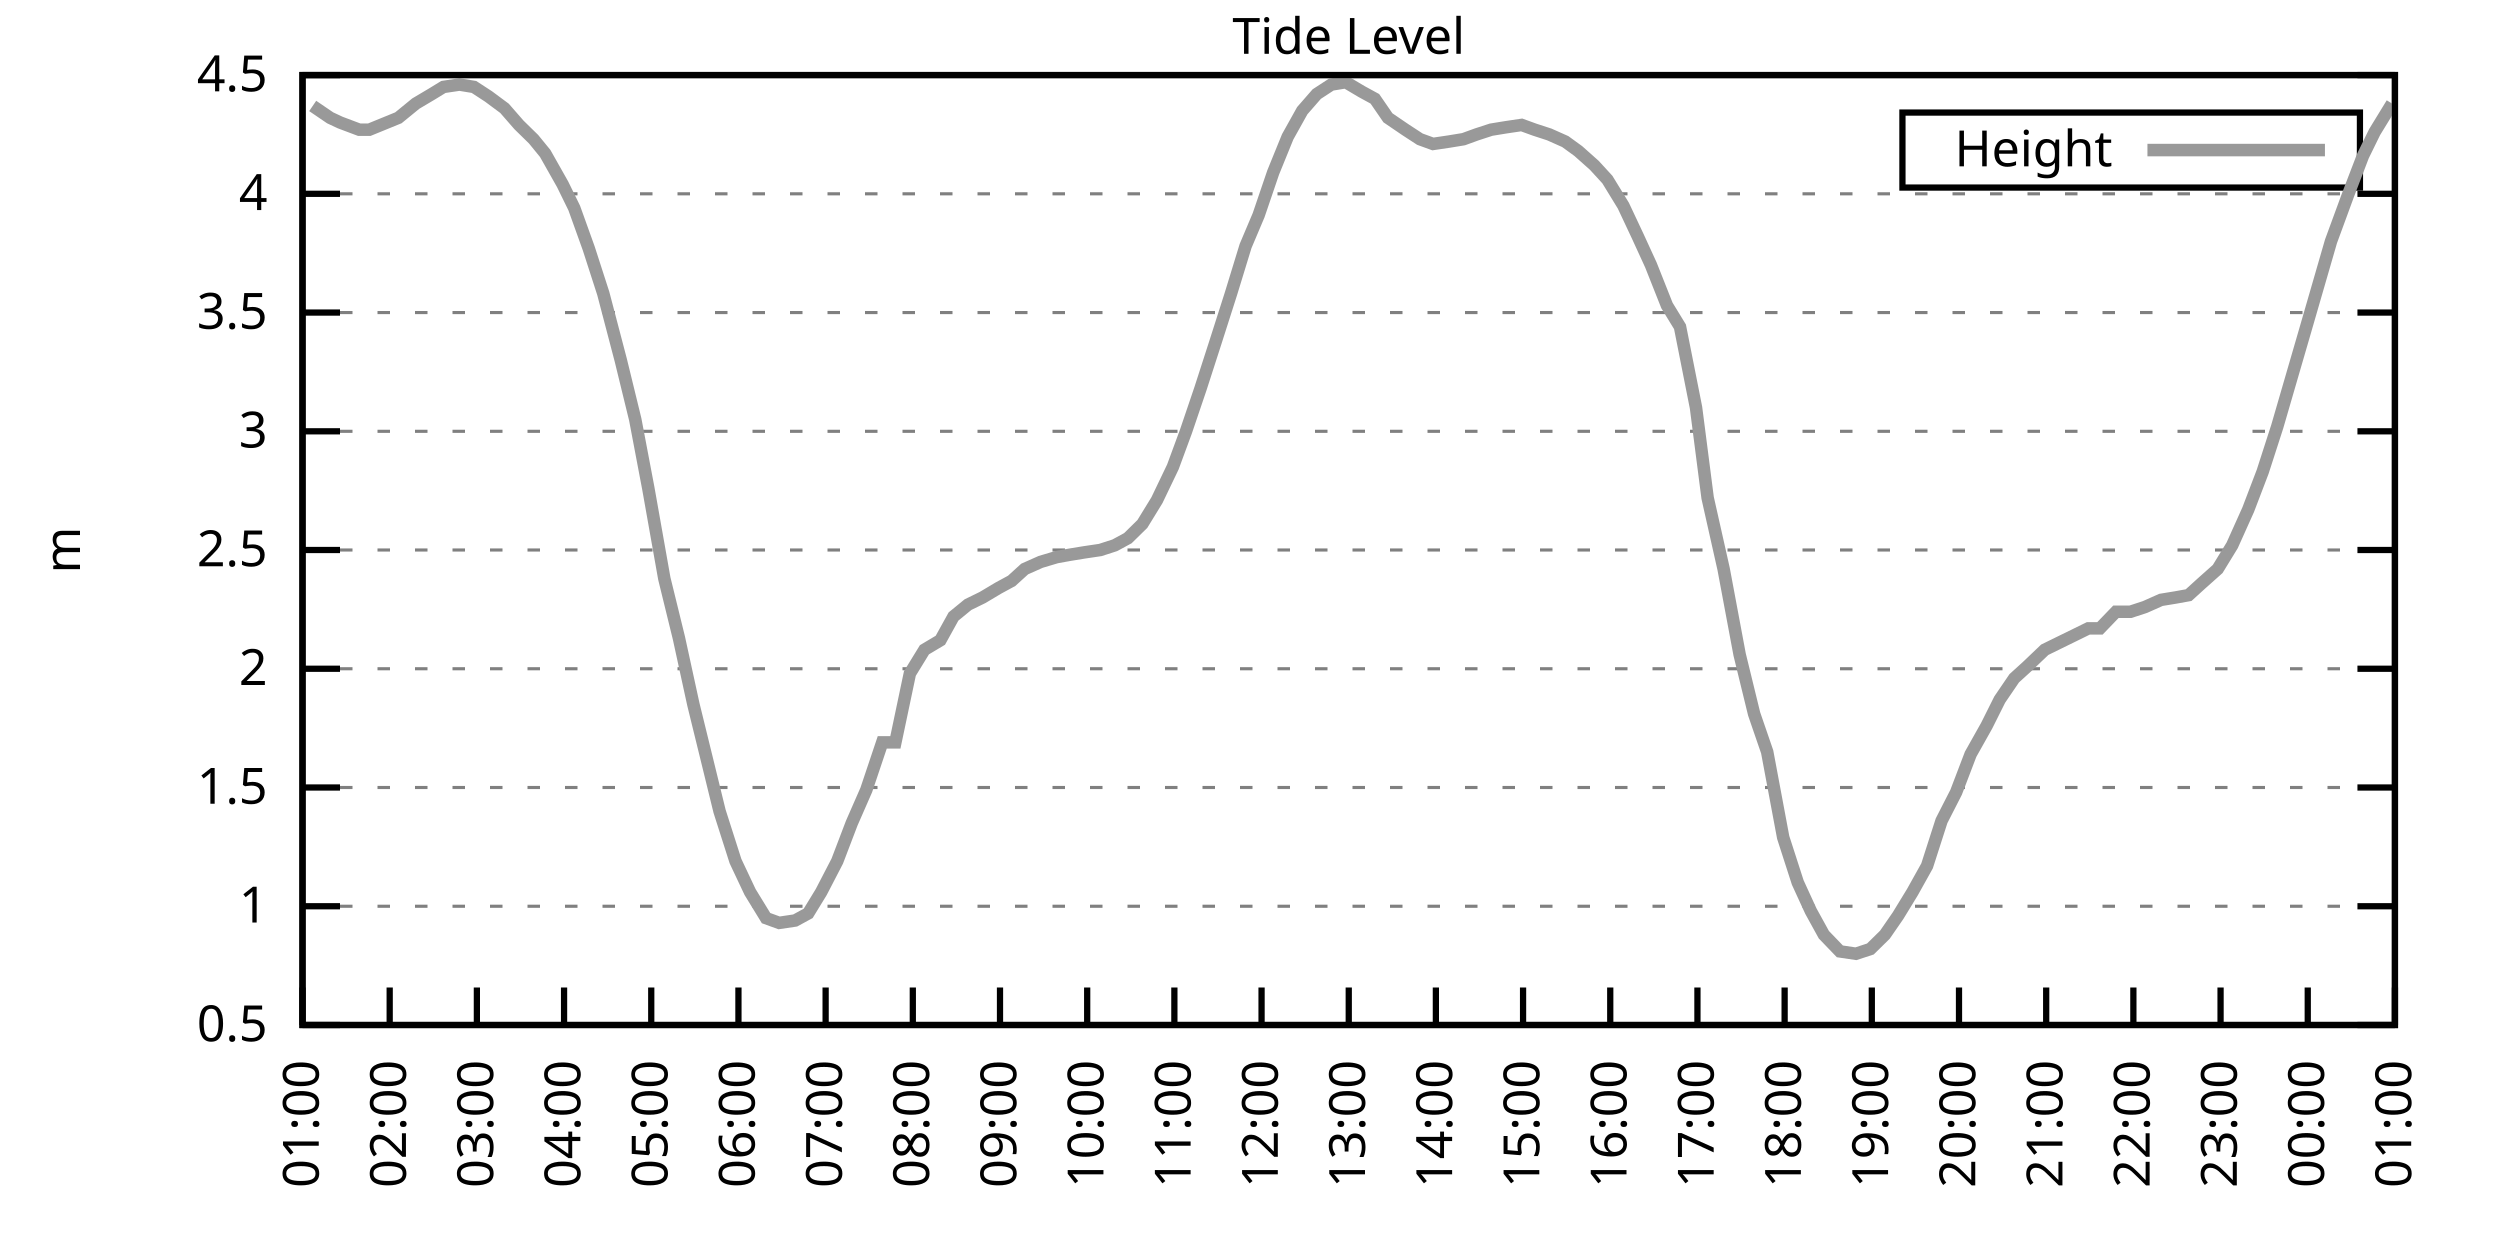
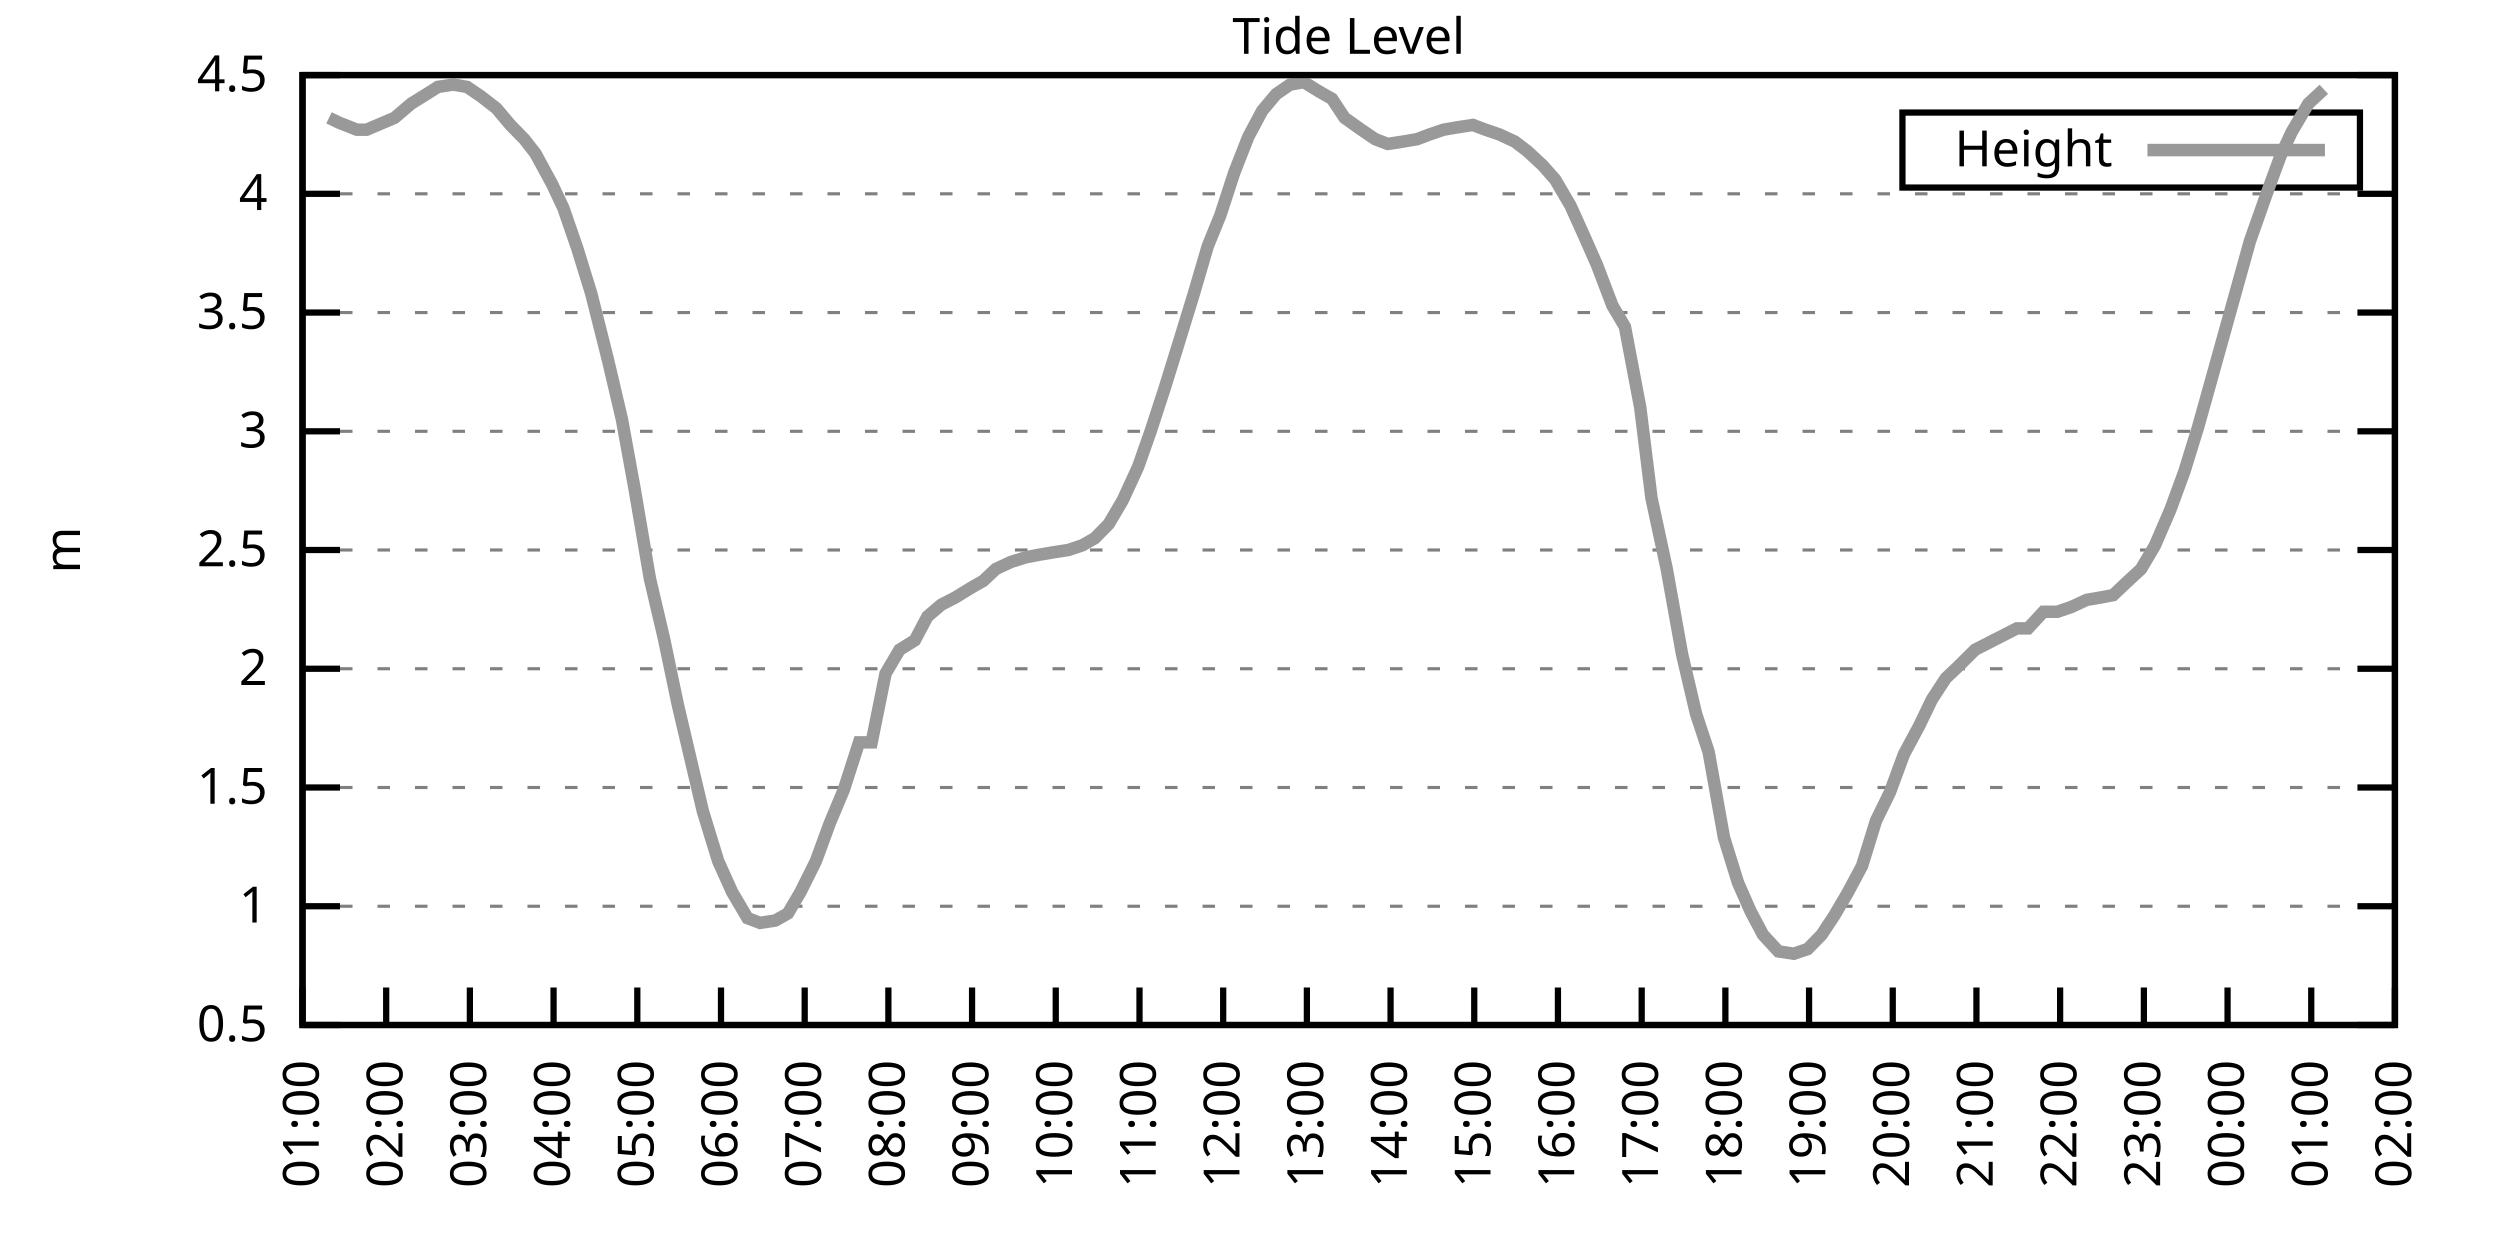
<svg xmlns="http://www.w3.org/2000/svg" xmlns:xlink="http://www.w3.org/1999/xlink" width="400" height="200" viewBox="0 0 400 200">
  <g id="gnuplot_canvas">
    <rect x="0" y="0" width="400" height="200" fill="none" />
    <defs>
      <circle id="gpDot" r="0.5" stroke-width="0.5" stroke="currentColor" />
      <path id="gpPt0" stroke-width="0.333" stroke="currentColor" d="M-1,0 h2 M0,-1 v2" />
      <path id="gpPt1" stroke-width="0.333" stroke="currentColor" d="M-1,-1 L1,1 M1,-1 L-1,1" />
      <path id="gpPt2" stroke-width="0.333" stroke="currentColor" d="M-1,0 L1,0 M0,-1 L0,1 M-1,-1 L1,1 M-1,1 L1,-1" />
      <rect id="gpPt3" stroke-width="0.333" stroke="currentColor" x="-1" y="-1" width="2" height="2" />
      <rect id="gpPt4" stroke-width="0.333" stroke="currentColor" fill="currentColor" x="-1" y="-1" width="2" height="2" />
      <circle id="gpPt5" stroke-width="0.333" stroke="currentColor" cx="0" cy="0" r="1" />
      <use xlink:href="#gpPt5" id="gpPt6" fill="currentColor" stroke="none" />
      <path id="gpPt7" stroke-width="0.333" stroke="currentColor" d="M0,-1.33 L-1.33,0.67 L1.33,0.67 z" />
      <use xlink:href="#gpPt7" id="gpPt8" fill="currentColor" stroke="none" />
      <use xlink:href="#gpPt7" id="gpPt9" stroke="currentColor" transform="rotate(180)" />
      <use xlink:href="#gpPt9" id="gpPt10" fill="currentColor" stroke="none" />
      <use xlink:href="#gpPt3" id="gpPt11" stroke="currentColor" transform="rotate(45)" />
      <use xlink:href="#gpPt11" id="gpPt12" fill="currentColor" stroke="none" />
      <path id="gpPt13" stroke-width="0.333" stroke="currentColor" d="M0,1.330 L1.265,0.411 L0.782,-1.067 L-0.782,-1.076 L-1.265,0.411 z" />
      <use xlink:href="#gpPt13" id="gpPt14" fill="currentColor" stroke="none" />
      <filter id="textbox" filterUnits="objectBoundingBox" x="0" y="0" height="1" width="1">
        <feFlood flood-color="white" flood-opacity="1" result="bgnd" />
        <feComposite in="SourceGraphic" in2="bgnd" operator="atop" />
      </filter>
      <filter id="greybox" filterUnits="objectBoundingBox" x="0" y="0" height="1" width="1">
        <feFlood flood-color="lightgrey" flood-opacity="1" result="grey" />
        <feComposite in="SourceGraphic" in2="grey" operator="atop" />
      </filter>
    </defs>
    <g fill="none" color="white" stroke="currentColor" stroke-width="1.00" stroke-linecap="butt" stroke-linejoin="miter">
</g>
    <g fill="none" color="black" stroke="currentColor" stroke-width="1.00" stroke-linecap="butt" stroke-linejoin="miter">
      <g stroke="none" shape-rendering="crispEdges">
        <polygon fill="rgb(255, 255, 255)" points="48.40,164.00 383.18,164.00 383.18,12.02 48.40,12.02 " />
      </g>
    </g>
    <g fill="none" color="black" stroke="currentColor" stroke-width="1.00" stroke-linecap="butt" stroke-linejoin="miter">
</g>
    <g fill="none" color="black" stroke="black" stroke-width="0.50" stroke-linecap="butt" stroke-linejoin="miter">
</g>
    <g fill="none" color="gray" stroke="currentColor" stroke-width="0.50" stroke-linecap="butt" stroke-linejoin="miter">
      <path stroke="gray" stroke-dasharray="2,4" class="gridline" d="M48.40,164.00 L383.19,164.00  " />
    </g>
    <g fill="none" color="gray" stroke="gray" stroke-width="1.00" stroke-linecap="butt" stroke-linejoin="miter">
</g>
    <g fill="none" color="black" stroke="currentColor" stroke-width="1.00" stroke-linecap="butt" stroke-linejoin="miter">
      <path stroke="black" d="M48.40,164.00 L54.40,164.00 M383.19,164.00 L377.19,164.00  " />
      <g transform="translate(42.80,166.60)" stroke="none" fill="black" font-family="Sans" font-size="8.00" text-anchor="end">
        <text>
          <tspan font-family="Sans"> 0.5</tspan>
        </text>
      </g>
    </g>
    <g fill="none" color="black" stroke="currentColor" stroke-width="1.00" stroke-linecap="butt" stroke-linejoin="miter">
</g>
    <g fill="none" color="black" stroke="black" stroke-width="0.50" stroke-linecap="butt" stroke-linejoin="miter">
</g>
    <g fill="none" color="gray" stroke="currentColor" stroke-width="0.50" stroke-linecap="butt" stroke-linejoin="miter">
      <path stroke="gray" stroke-dasharray="2,4" class="gridline" d="M48.40,145.00 L383.19,145.00  " />
    </g>
    <g fill="none" color="gray" stroke="gray" stroke-width="1.00" stroke-linecap="butt" stroke-linejoin="miter">
</g>
    <g fill="none" color="black" stroke="currentColor" stroke-width="1.00" stroke-linecap="butt" stroke-linejoin="miter">
      <path stroke="black" d="M48.40,145.00 L54.40,145.00 M383.19,145.00 L377.19,145.00  " />
      <g transform="translate(42.80,147.60)" stroke="none" fill="black" font-family="Sans" font-size="8.00" text-anchor="end">
        <text>
          <tspan font-family="Sans"> 1</tspan>
        </text>
      </g>
    </g>
    <g fill="none" color="black" stroke="currentColor" stroke-width="1.00" stroke-linecap="butt" stroke-linejoin="miter">
</g>
    <g fill="none" color="black" stroke="black" stroke-width="0.50" stroke-linecap="butt" stroke-linejoin="miter">
</g>
    <g fill="none" color="gray" stroke="currentColor" stroke-width="0.50" stroke-linecap="butt" stroke-linejoin="miter">
      <path stroke="gray" stroke-dasharray="2,4" class="gridline" d="M48.40,126.00 L383.19,126.00  " />
    </g>
    <g fill="none" color="gray" stroke="gray" stroke-width="1.00" stroke-linecap="butt" stroke-linejoin="miter">
</g>
    <g fill="none" color="black" stroke="currentColor" stroke-width="1.00" stroke-linecap="butt" stroke-linejoin="miter">
      <path stroke="black" d="M48.40,126.00 L54.40,126.00 M383.19,126.00 L377.19,126.00  " />
      <g transform="translate(42.80,128.60)" stroke="none" fill="black" font-family="Sans" font-size="8.00" text-anchor="end">
        <text>
          <tspan font-family="Sans"> 1.5</tspan>
        </text>
      </g>
    </g>
    <g fill="none" color="black" stroke="currentColor" stroke-width="1.00" stroke-linecap="butt" stroke-linejoin="miter">
</g>
    <g fill="none" color="black" stroke="black" stroke-width="0.50" stroke-linecap="butt" stroke-linejoin="miter">
</g>
    <g fill="none" color="gray" stroke="currentColor" stroke-width="0.50" stroke-linecap="butt" stroke-linejoin="miter">
      <path stroke="gray" stroke-dasharray="2,4" class="gridline" d="M48.40,107.00 L383.19,107.00  " />
    </g>
    <g fill="none" color="gray" stroke="gray" stroke-width="1.00" stroke-linecap="butt" stroke-linejoin="miter">
</g>
    <g fill="none" color="black" stroke="currentColor" stroke-width="1.00" stroke-linecap="butt" stroke-linejoin="miter">
      <path stroke="black" d="M48.40,107.00 L54.40,107.00 M383.19,107.00 L377.19,107.00  " />
      <g transform="translate(42.80,109.60)" stroke="none" fill="black" font-family="Sans" font-size="8.00" text-anchor="end">
        <text>
          <tspan font-family="Sans"> 2</tspan>
        </text>
      </g>
    </g>
    <g fill="none" color="black" stroke="currentColor" stroke-width="1.00" stroke-linecap="butt" stroke-linejoin="miter">
</g>
    <g fill="none" color="black" stroke="black" stroke-width="0.50" stroke-linecap="butt" stroke-linejoin="miter">
</g>
    <g fill="none" color="gray" stroke="currentColor" stroke-width="0.50" stroke-linecap="butt" stroke-linejoin="miter">
      <path stroke="gray" stroke-dasharray="2,4" class="gridline" d="M48.40,88.00 L383.19,88.00  " />
    </g>
    <g fill="none" color="gray" stroke="gray" stroke-width="1.00" stroke-linecap="butt" stroke-linejoin="miter">
</g>
    <g fill="none" color="black" stroke="currentColor" stroke-width="1.00" stroke-linecap="butt" stroke-linejoin="miter">
      <path stroke="black" d="M48.40,88.00 L54.40,88.00 M383.19,88.00 L377.19,88.00  " />
      <g transform="translate(42.80,90.60)" stroke="none" fill="black" font-family="Sans" font-size="8.00" text-anchor="end">
        <text>
          <tspan font-family="Sans"> 2.5</tspan>
        </text>
      </g>
    </g>
    <g fill="none" color="black" stroke="currentColor" stroke-width="1.00" stroke-linecap="butt" stroke-linejoin="miter">
</g>
    <g fill="none" color="black" stroke="black" stroke-width="0.50" stroke-linecap="butt" stroke-linejoin="miter">
</g>
    <g fill="none" color="gray" stroke="currentColor" stroke-width="0.50" stroke-linecap="butt" stroke-linejoin="miter">
      <path stroke="gray" stroke-dasharray="2,4" class="gridline" d="M48.40,69.01 L383.19,69.01  " />
    </g>
    <g fill="none" color="gray" stroke="gray" stroke-width="1.00" stroke-linecap="butt" stroke-linejoin="miter">
</g>
    <g fill="none" color="black" stroke="currentColor" stroke-width="1.00" stroke-linecap="butt" stroke-linejoin="miter">
      <path stroke="black" d="M48.40,69.01 L54.40,69.01 M383.19,69.01 L377.19,69.01  " />
      <g transform="translate(42.80,71.61)" stroke="none" fill="black" font-family="Sans" font-size="8.00" text-anchor="end">
        <text>
          <tspan font-family="Sans"> 3</tspan>
        </text>
      </g>
    </g>
    <g fill="none" color="black" stroke="currentColor" stroke-width="1.00" stroke-linecap="butt" stroke-linejoin="miter">
</g>
    <g fill="none" color="black" stroke="black" stroke-width="0.50" stroke-linecap="butt" stroke-linejoin="miter">
</g>
    <g fill="none" color="gray" stroke="currentColor" stroke-width="0.50" stroke-linecap="butt" stroke-linejoin="miter">
      <path stroke="gray" stroke-dasharray="2,4" class="gridline" d="M48.40,50.01 L383.19,50.01  " />
    </g>
    <g fill="none" color="gray" stroke="gray" stroke-width="1.00" stroke-linecap="butt" stroke-linejoin="miter">
</g>
    <g fill="none" color="black" stroke="currentColor" stroke-width="1.00" stroke-linecap="butt" stroke-linejoin="miter">
      <path stroke="black" d="M48.40,50.01 L54.40,50.01 M383.19,50.01 L377.19,50.01  " />
      <g transform="translate(42.80,52.61)" stroke="none" fill="black" font-family="Sans" font-size="8.00" text-anchor="end">
        <text>
          <tspan font-family="Sans"> 3.5</tspan>
        </text>
      </g>
    </g>
    <g fill="none" color="black" stroke="currentColor" stroke-width="1.00" stroke-linecap="butt" stroke-linejoin="miter">
</g>
    <g fill="none" color="black" stroke="black" stroke-width="0.50" stroke-linecap="butt" stroke-linejoin="miter">
</g>
    <g fill="none" color="gray" stroke="currentColor" stroke-width="0.50" stroke-linecap="butt" stroke-linejoin="miter">
      <path stroke="gray" stroke-dasharray="2,4" class="gridline" d="M48.40,31.01 L383.19,31.01  " />
    </g>
    <g fill="none" color="gray" stroke="gray" stroke-width="1.00" stroke-linecap="butt" stroke-linejoin="miter">
</g>
    <g fill="none" color="black" stroke="currentColor" stroke-width="1.00" stroke-linecap="butt" stroke-linejoin="miter">
      <path stroke="black" d="M48.40,31.01 L54.40,31.01 M383.19,31.01 L377.19,31.01  " />
      <g transform="translate(42.80,33.61)" stroke="none" fill="black" font-family="Sans" font-size="8.00" text-anchor="end">
        <text>
          <tspan font-family="Sans"> 4</tspan>
        </text>
      </g>
    </g>
    <g fill="none" color="black" stroke="currentColor" stroke-width="1.00" stroke-linecap="butt" stroke-linejoin="miter">
</g>
    <g fill="none" color="black" stroke="black" stroke-width="0.50" stroke-linecap="butt" stroke-linejoin="miter">
</g>
    <g fill="none" color="gray" stroke="currentColor" stroke-width="0.50" stroke-linecap="butt" stroke-linejoin="miter">
      <path stroke="gray" stroke-dasharray="2,4" class="gridline" d="M48.40,12.01 L383.19,12.01  " />
    </g>
    <g fill="none" color="gray" stroke="gray" stroke-width="1.00" stroke-linecap="butt" stroke-linejoin="miter">
</g>
    <g fill="none" color="black" stroke="currentColor" stroke-width="1.00" stroke-linecap="butt" stroke-linejoin="miter">
      <path stroke="black" d="M48.40,12.01 L54.40,12.01 M383.19,12.01 L377.19,12.01  " />
      <g transform="translate(42.80,14.61)" stroke="none" fill="black" font-family="Sans" font-size="8.00" text-anchor="end">
        <text>
          <tspan font-family="Sans"> 4.5</tspan>
        </text>
      </g>
    </g>
    <g fill="none" color="black" stroke="currentColor" stroke-width="1.00" stroke-linecap="butt" stroke-linejoin="miter">
      <path stroke="black" d="M48.40,164.00 L48.40,158.00  " />
      <g transform="translate(51.00,169.60) rotate(270.00)" stroke="none" fill="black" font-family="Sans" font-size="8.00" text-anchor="end">
        <text>
          <tspan font-family="Sans">01:00</tspan>
        </text>
      </g>
    </g>
    <g fill="none" color="black" stroke="currentColor" stroke-width="1.00" stroke-linecap="butt" stroke-linejoin="miter">
-       <path stroke="black" d="M62.35,164.00 L62.35,158.00  " />
-       <g transform="translate(64.95,169.60) rotate(270.00)" stroke="none" fill="black" font-family="Sans" font-size="8.00" text-anchor="end">
+       <path stroke="black" d="M61.79,164.00 L61.79,158.00  " />
+       <g transform="translate(64.39,169.60) rotate(270.00)" stroke="none" fill="black" font-family="Sans" font-size="8.00" text-anchor="end">
        <text>
          <tspan font-family="Sans">02:00</tspan>
        </text>
      </g>
    </g>
    <g fill="none" color="black" stroke="currentColor" stroke-width="1.00" stroke-linecap="butt" stroke-linejoin="miter">
-       <path stroke="black" d="M76.30,164.00 L76.30,158.00  " />
-       <g transform="translate(78.90,169.60) rotate(270.00)" stroke="none" fill="black" font-family="Sans" font-size="8.00" text-anchor="end">
+       <path stroke="black" d="M75.18,164.00 L75.18,158.00  " />
+       <g transform="translate(77.78,169.60) rotate(270.00)" stroke="none" fill="black" font-family="Sans" font-size="8.00" text-anchor="end">
        <text>
          <tspan font-family="Sans">03:00</tspan>
        </text>
      </g>
    </g>
    <g fill="none" color="black" stroke="currentColor" stroke-width="1.00" stroke-linecap="butt" stroke-linejoin="miter">
-       <path stroke="black" d="M90.25,164.00 L90.25,158.00  " />
-       <g transform="translate(92.85,169.60) rotate(270.00)" stroke="none" fill="black" font-family="Sans" font-size="8.00" text-anchor="end">
+       <path stroke="black" d="M88.57,164.00 L88.57,158.00  " />
+       <g transform="translate(91.17,169.60) rotate(270.00)" stroke="none" fill="black" font-family="Sans" font-size="8.00" text-anchor="end">
        <text>
          <tspan font-family="Sans">04:00</tspan>
        </text>
      </g>
    </g>
    <g fill="none" color="black" stroke="currentColor" stroke-width="1.00" stroke-linecap="butt" stroke-linejoin="miter">
-       <path stroke="black" d="M104.20,164.00 L104.20,158.00  " />
-       <g transform="translate(106.80,169.60) rotate(270.00)" stroke="none" fill="black" font-family="Sans" font-size="8.00" text-anchor="end">
+       <path stroke="black" d="M101.97,164.00 L101.97,158.00  " />
+       <g transform="translate(104.57,169.60) rotate(270.00)" stroke="none" fill="black" font-family="Sans" font-size="8.00" text-anchor="end">
        <text>
          <tspan font-family="Sans">05:00</tspan>
        </text>
      </g>
    </g>
    <g fill="none" color="black" stroke="currentColor" stroke-width="1.00" stroke-linecap="butt" stroke-linejoin="miter">
-       <path stroke="black" d="M118.15,164.00 L118.15,158.00  " />
-       <g transform="translate(120.75,169.60) rotate(270.00)" stroke="none" fill="black" font-family="Sans" font-size="8.00" text-anchor="end">
+       <path stroke="black" d="M115.36,164.00 L115.36,158.00  " />
+       <g transform="translate(117.96,169.60) rotate(270.00)" stroke="none" fill="black" font-family="Sans" font-size="8.00" text-anchor="end">
        <text>
          <tspan font-family="Sans">06:00</tspan>
        </text>
      </g>
    </g>
    <g fill="none" color="black" stroke="currentColor" stroke-width="1.00" stroke-linecap="butt" stroke-linejoin="miter">
-       <path stroke="black" d="M132.10,164.00 L132.10,158.00  " />
-       <g transform="translate(134.70,169.60) rotate(270.00)" stroke="none" fill="black" font-family="Sans" font-size="8.00" text-anchor="end">
+       <path stroke="black" d="M128.75,164.00 L128.75,158.00  " />
+       <g transform="translate(131.35,169.60) rotate(270.00)" stroke="none" fill="black" font-family="Sans" font-size="8.00" text-anchor="end">
        <text>
          <tspan font-family="Sans">07:00</tspan>
        </text>
      </g>
    </g>
    <g fill="none" color="black" stroke="currentColor" stroke-width="1.00" stroke-linecap="butt" stroke-linejoin="miter">
-       <path stroke="black" d="M146.05,164.00 L146.05,158.00  " />
-       <g transform="translate(148.65,169.60) rotate(270.00)" stroke="none" fill="black" font-family="Sans" font-size="8.00" text-anchor="end">
+       <path stroke="black" d="M142.14,164.00 L142.14,158.00  " />
+       <g transform="translate(144.74,169.60) rotate(270.00)" stroke="none" fill="black" font-family="Sans" font-size="8.00" text-anchor="end">
        <text>
          <tspan font-family="Sans">08:00</tspan>
        </text>
      </g>
    </g>
    <g fill="none" color="black" stroke="currentColor" stroke-width="1.00" stroke-linecap="butt" stroke-linejoin="miter">
-       <path stroke="black" d="M160.00,164.00 L160.00,158.00  " />
-       <g transform="translate(162.60,169.60) rotate(270.00)" stroke="none" fill="black" font-family="Sans" font-size="8.00" text-anchor="end">
+       <path stroke="black" d="M155.53,164.00 L155.53,158.00  " />
+       <g transform="translate(158.13,169.60) rotate(270.00)" stroke="none" fill="black" font-family="Sans" font-size="8.00" text-anchor="end">
        <text>
          <tspan font-family="Sans">09:00</tspan>
        </text>
      </g>
    </g>
    <g fill="none" color="black" stroke="currentColor" stroke-width="1.00" stroke-linecap="butt" stroke-linejoin="miter">
-       <path stroke="black" d="M173.95,164.00 L173.95,158.00  " />
-       <g transform="translate(176.55,169.60) rotate(270.00)" stroke="none" fill="black" font-family="Sans" font-size="8.00" text-anchor="end">
+       <path stroke="black" d="M168.92,164.00 L168.92,158.00  " />
+       <g transform="translate(171.52,169.60) rotate(270.00)" stroke="none" fill="black" font-family="Sans" font-size="8.00" text-anchor="end">
        <text>
          <tspan font-family="Sans">10:00</tspan>
        </text>
      </g>
    </g>
    <g fill="none" color="black" stroke="currentColor" stroke-width="1.00" stroke-linecap="butt" stroke-linejoin="miter">
-       <path stroke="black" d="M187.90,164.00 L187.90,158.00  " />
-       <g transform="translate(190.50,169.60) rotate(270.00)" stroke="none" fill="black" font-family="Sans" font-size="8.00" text-anchor="end">
+       <path stroke="black" d="M182.32,164.00 L182.32,158.00  " />
+       <g transform="translate(184.92,169.60) rotate(270.00)" stroke="none" fill="black" font-family="Sans" font-size="8.00" text-anchor="end">
        <text>
          <tspan font-family="Sans">11:00</tspan>
        </text>
      </g>
    </g>
    <g fill="none" color="black" stroke="currentColor" stroke-width="1.00" stroke-linecap="butt" stroke-linejoin="miter">
-       <path stroke="black" d="M201.85,164.00 L201.85,158.00  " />
-       <g transform="translate(204.45,169.60) rotate(270.00)" stroke="none" fill="black" font-family="Sans" font-size="8.00" text-anchor="end">
+       <path stroke="black" d="M195.71,164.00 L195.71,158.00  " />
+       <g transform="translate(198.31,169.60) rotate(270.00)" stroke="none" fill="black" font-family="Sans" font-size="8.00" text-anchor="end">
        <text>
          <tspan font-family="Sans">12:00</tspan>
        </text>
      </g>
    </g>
    <g fill="none" color="black" stroke="currentColor" stroke-width="1.00" stroke-linecap="butt" stroke-linejoin="miter">
-       <path stroke="black" d="M215.80,164.00 L215.80,158.00  " />
-       <g transform="translate(218.40,169.60) rotate(270.00)" stroke="none" fill="black" font-family="Sans" font-size="8.00" text-anchor="end">
+       <path stroke="black" d="M209.10,164.00 L209.10,158.00  " />
+       <g transform="translate(211.70,169.60) rotate(270.00)" stroke="none" fill="black" font-family="Sans" font-size="8.00" text-anchor="end">
        <text>
          <tspan font-family="Sans">13:00</tspan>
        </text>
      </g>
    </g>
    <g fill="none" color="black" stroke="currentColor" stroke-width="1.00" stroke-linecap="butt" stroke-linejoin="miter">
-       <path stroke="black" d="M229.74,164.00 L229.74,158.00  " />
-       <g transform="translate(232.34,169.60) rotate(270.00)" stroke="none" fill="black" font-family="Sans" font-size="8.00" text-anchor="end">
+       <path stroke="black" d="M222.49,164.00 L222.49,158.00  " />
+       <g transform="translate(225.09,169.60) rotate(270.00)" stroke="none" fill="black" font-family="Sans" font-size="8.00" text-anchor="end">
        <text>
          <tspan font-family="Sans">14:00</tspan>
        </text>
      </g>
    </g>
    <g fill="none" color="black" stroke="currentColor" stroke-width="1.00" stroke-linecap="butt" stroke-linejoin="miter">
-       <path stroke="black" d="M243.69,164.00 L243.69,158.00  " />
-       <g transform="translate(246.29,169.60) rotate(270.00)" stroke="none" fill="black" font-family="Sans" font-size="8.00" text-anchor="end">
+       <path stroke="black" d="M235.88,164.00 L235.88,158.00  " />
+       <g transform="translate(238.48,169.60) rotate(270.00)" stroke="none" fill="black" font-family="Sans" font-size="8.00" text-anchor="end">
        <text>
          <tspan font-family="Sans">15:00</tspan>
        </text>
      </g>
    </g>
    <g fill="none" color="black" stroke="currentColor" stroke-width="1.00" stroke-linecap="butt" stroke-linejoin="miter">
-       <path stroke="black" d="M257.64,164.00 L257.64,158.00  " />
-       <g transform="translate(260.24,169.60) rotate(270.00)" stroke="none" fill="black" font-family="Sans" font-size="8.00" text-anchor="end">
+       <path stroke="black" d="M249.27,164.00 L249.27,158.00  " />
+       <g transform="translate(251.87,169.60) rotate(270.00)" stroke="none" fill="black" font-family="Sans" font-size="8.00" text-anchor="end">
        <text>
          <tspan font-family="Sans">16:00</tspan>
        </text>
      </g>
    </g>
    <g fill="none" color="black" stroke="currentColor" stroke-width="1.00" stroke-linecap="butt" stroke-linejoin="miter">
-       <path stroke="black" d="M271.59,164.00 L271.59,158.00  " />
-       <g transform="translate(274.19,169.60) rotate(270.00)" stroke="none" fill="black" font-family="Sans" font-size="8.00" text-anchor="end">
+       <path stroke="black" d="M262.67,164.00 L262.67,158.00  " />
+       <g transform="translate(265.27,169.60) rotate(270.00)" stroke="none" fill="black" font-family="Sans" font-size="8.00" text-anchor="end">
        <text>
          <tspan font-family="Sans">17:00</tspan>
        </text>
      </g>
    </g>
    <g fill="none" color="black" stroke="currentColor" stroke-width="1.00" stroke-linecap="butt" stroke-linejoin="miter">
-       <path stroke="black" d="M285.54,164.00 L285.54,158.00  " />
-       <g transform="translate(288.14,169.60) rotate(270.00)" stroke="none" fill="black" font-family="Sans" font-size="8.00" text-anchor="end">
+       <path stroke="black" d="M276.06,164.00 L276.06,158.00  " />
+       <g transform="translate(278.66,169.60) rotate(270.00)" stroke="none" fill="black" font-family="Sans" font-size="8.00" text-anchor="end">
        <text>
          <tspan font-family="Sans">18:00</tspan>
        </text>
      </g>
    </g>
    <g fill="none" color="black" stroke="currentColor" stroke-width="1.00" stroke-linecap="butt" stroke-linejoin="miter">
-       <path stroke="black" d="M299.49,164.00 L299.49,158.00  " />
-       <g transform="translate(302.09,169.60) rotate(270.00)" stroke="none" fill="black" font-family="Sans" font-size="8.00" text-anchor="end">
+       <path stroke="black" d="M289.45,164.00 L289.45,158.00  " />
+       <g transform="translate(292.05,169.60) rotate(270.00)" stroke="none" fill="black" font-family="Sans" font-size="8.00" text-anchor="end">
        <text>
          <tspan font-family="Sans">19:00</tspan>
        </text>
      </g>
    </g>
    <g fill="none" color="black" stroke="currentColor" stroke-width="1.00" stroke-linecap="butt" stroke-linejoin="miter">
-       <path stroke="black" d="M313.44,164.00 L313.44,158.00  " />
-       <g transform="translate(316.04,169.60) rotate(270.00)" stroke="none" fill="black" font-family="Sans" font-size="8.00" text-anchor="end">
+       <path stroke="black" d="M302.84,164.00 L302.84,158.00  " />
+       <g transform="translate(305.44,169.60) rotate(270.00)" stroke="none" fill="black" font-family="Sans" font-size="8.00" text-anchor="end">
        <text>
          <tspan font-family="Sans">20:00</tspan>
        </text>
      </g>
    </g>
    <g fill="none" color="black" stroke="currentColor" stroke-width="1.00" stroke-linecap="butt" stroke-linejoin="miter">
-       <path stroke="black" d="M327.39,164.00 L327.39,158.00  " />
-       <g transform="translate(329.99,169.60) rotate(270.00)" stroke="none" fill="black" font-family="Sans" font-size="8.00" text-anchor="end">
+       <path stroke="black" d="M316.23,164.00 L316.23,158.00  " />
+       <g transform="translate(318.83,169.60) rotate(270.00)" stroke="none" fill="black" font-family="Sans" font-size="8.00" text-anchor="end">
        <text>
          <tspan font-family="Sans">21:00</tspan>
        </text>
      </g>
    </g>
    <g fill="none" color="black" stroke="currentColor" stroke-width="1.00" stroke-linecap="butt" stroke-linejoin="miter">
-       <path stroke="black" d="M341.34,164.00 L341.34,158.00  " />
-       <g transform="translate(343.94,169.60) rotate(270.00)" stroke="none" fill="black" font-family="Sans" font-size="8.00" text-anchor="end">
+       <path stroke="black" d="M329.62,164.00 L329.62,158.00  " />
+       <g transform="translate(332.22,169.60) rotate(270.00)" stroke="none" fill="black" font-family="Sans" font-size="8.00" text-anchor="end">
        <text>
          <tspan font-family="Sans">22:00</tspan>
        </text>
      </g>
    </g>
    <g fill="none" color="black" stroke="currentColor" stroke-width="1.00" stroke-linecap="butt" stroke-linejoin="miter">
-       <path stroke="black" d="M355.29,164.00 L355.29,158.00  " />
-       <g transform="translate(357.89,169.60) rotate(270.00)" stroke="none" fill="black" font-family="Sans" font-size="8.00" text-anchor="end">
+       <path stroke="black" d="M343.02,164.00 L343.02,158.00  " />
+       <g transform="translate(345.62,169.60) rotate(270.00)" stroke="none" fill="black" font-family="Sans" font-size="8.00" text-anchor="end">
        <text>
          <tspan font-family="Sans">23:00</tspan>
        </text>
      </g>
    </g>
    <g fill="none" color="black" stroke="currentColor" stroke-width="1.00" stroke-linecap="butt" stroke-linejoin="miter">
-       <path stroke="black" d="M369.24,164.00 L369.24,158.00  " />
-       <g transform="translate(371.84,169.60) rotate(270.00)" stroke="none" fill="black" font-family="Sans" font-size="8.00" text-anchor="end">
+       <path stroke="black" d="M356.41,164.00 L356.41,158.00  " />
+       <g transform="translate(359.01,169.60) rotate(270.00)" stroke="none" fill="black" font-family="Sans" font-size="8.00" text-anchor="end">
        <text>
          <tspan font-family="Sans">00:00</tspan>
+         </text>
+       </g>
+     </g>
+     <g fill="none" color="black" stroke="currentColor" stroke-width="1.00" stroke-linecap="butt" stroke-linejoin="miter">
+       <path stroke="black" d="M369.80,164.00 L369.80,158.00  " />
+       <g transform="translate(372.40,169.60) rotate(270.00)" stroke="none" fill="black" font-family="Sans" font-size="8.00" text-anchor="end">
+         <text>
+           <tspan font-family="Sans">01:00</tspan>
        </text>
      </g>
    </g>
    <g fill="none" color="black" stroke="currentColor" stroke-width="1.00" stroke-linecap="butt" stroke-linejoin="miter">
      <path stroke="black" d="M383.19,164.00 L383.19,158.00  " />
      <g transform="translate(385.79,169.60) rotate(270.00)" stroke="none" fill="black" font-family="Sans" font-size="8.00" text-anchor="end">
        <text>
-           <tspan font-family="Sans">01:00</tspan>
+           <tspan font-family="Sans">02:00</tspan>
        </text>
      </g>
    </g>
    <g fill="none" color="black" stroke="currentColor" stroke-width="1.00" stroke-linecap="butt" stroke-linejoin="miter">
</g>
    <g fill="none" color="black" stroke="currentColor" stroke-width="1.00" stroke-linecap="butt" stroke-linejoin="miter">
      <path stroke="black" d="M48.40,12.01 L48.40,164.00 L383.19,164.00 L383.19,12.01 L48.40,12.01 Z  " />
    </g>
    <g fill="none" color="black" stroke="currentColor" stroke-width="1.00" stroke-linecap="butt" stroke-linejoin="miter">
</g>
    <g fill="none" color="black" stroke="currentColor" stroke-width="1.00" stroke-linecap="butt" stroke-linejoin="miter">
      <path stroke="black" d="M304.39,30.01 L304.39,18.01 L377.59,18.01 L377.59,30.01 L304.39,30.01 Z  " />
    </g>
    <g id="Tide_level_plot_1">
      <g fill="none" color="white" stroke="black" stroke-width="2.00" stroke-linecap="butt" stroke-linejoin="miter">
</g>
      <g fill="none" color="black" stroke="currentColor" stroke-width="2.00" stroke-linecap="butt" stroke-linejoin="miter">
        <g transform="translate(337.99,26.61)" stroke="none" fill="black" font-family="Sans" font-size="8.00" text-anchor="end">
          <text>
            <tspan font-family="Sans">Height</tspan>
          </text>
        </g>
      </g>
      <g fill="none" color="black" stroke="currentColor" stroke-width="2.00" stroke-linecap="butt" stroke-linejoin="miter">
-         <path stroke="rgb(153, 153, 153)" d="M343.59,24.01 L371.99,24.01 M50.03,16.95 L52.82,18.85 L54.44,19.61 L57.47,20.75 L59.09,20.75 L61.88,19.61   L63.74,18.85 L66.53,16.57 L69.09,15.05 L70.95,13.91 L73.51,13.53 L75.83,13.91 L78.16,15.43 L80.72,17.33   L83.04,19.99 L85.37,22.27 L87.23,24.55 L90.02,29.49 L91.88,33.29 L94.20,39.75 L96.53,46.97 L99.32,57.61   L101.64,67.11 L103.73,78.13 L106.29,92.56 L108.62,102.06 L110.94,112.70 L113.27,122.20 L115.13,129.80 L117.68,137.78   L120.01,142.72 L122.57,146.90 L124.66,147.66 L127.22,147.28 L129.31,146.14 L131.40,142.72 L133.96,137.78 L136.28,131.70   L138.61,126.38 L141.16,118.78 L143.26,118.78 L145.58,107.76 L147.91,103.96 L150.46,102.44 L152.56,98.64 L154.88,96.74   L157.21,95.60 L159.76,94.08 L161.86,92.94 L163.95,91.04 L166.51,89.90 L169.06,89.14 L171.16,88.76 L173.48,88.38   L176.04,88.00 L178.36,87.25 L180.46,86.11 L182.78,83.83 L185.11,80.03 L187.66,74.71 L189.76,69.01 L192.08,62.17   L194.41,54.95 L196.96,46.97 L199.29,39.37 L201.38,34.43 L203.71,27.59 L206.03,21.89 L208.36,17.71 L210.68,15.05   L213.01,13.53 L215.33,13.15 L217.89,14.67 L219.98,15.81 L222.07,18.85 L224.86,20.75 L227.19,22.27 L229.28,23.03   L231.84,22.65 L234.16,22.27 L236.25,21.51 L238.58,20.75 L240.90,20.37 L243.46,19.99 L245.55,20.75 L247.88,21.51   L250.44,22.65 L252.53,24.17 L255.09,26.45 L257.18,28.73 L259.74,32.91 L262.06,37.85 L264.15,42.41 L266.71,48.87   L268.80,52.29 L271.36,65.21 L273.22,79.65 L275.78,91.04 L278.34,104.72 L280.66,114.22 L282.75,120.30 L285.31,133.98   L287.64,141.20 L289.73,145.76 L291.82,149.56 L294.38,152.22 L296.94,152.60 L299.26,151.84 L301.58,149.56 L303.68,146.52   L306.00,142.72 L308.33,138.54 L310.65,131.32 L312.98,126.76 L315.30,120.68 L317.86,116.12 L319.95,111.94 L322.28,108.52   L324.37,106.62 L327.16,103.96 L329.48,102.82 L331.81,101.68 L334.13,100.54 L335.99,100.54 L338.55,97.88 L340.88,97.88   L343.20,97.12 L345.76,95.98 L348.08,95.60 L350.18,95.22 L352.27,93.32 L354.83,91.04 L357.15,87.25 L359.71,81.55   L362.03,75.47 L364.36,68.25 L366.68,60.27 L368.78,53.05 L370.87,45.83 L372.96,38.61 L375.75,31.01 L378.08,24.93   L379.94,21.13 L382.73,16.57  " />
+         <path stroke="rgb(153, 153, 153)" d="M343.59,24.01 L371.99,24.01 M52.64,18.85 L54.20,19.61 L57.10,20.75 L58.67,20.75 L61.35,19.61 L63.13,18.85   L65.81,16.57 L68.26,15.05 L70.05,13.91 L72.50,13.53 L74.74,13.91 L76.97,15.43 L79.42,17.33 L81.66,19.99   L83.89,22.27 L85.67,24.55 L88.35,29.49 L90.14,33.29 L92.37,39.75 L94.60,46.97 L97.28,57.61 L99.51,67.11   L101.52,78.13 L103.98,92.56 L106.21,102.06 L108.44,112.70 L110.67,122.20 L112.46,129.80 L114.91,137.78 L117.14,142.72   L119.60,146.90 L121.61,147.66 L124.06,147.28 L126.07,146.14 L128.08,142.72 L130.54,137.78 L132.77,131.70 L135.00,126.38   L137.45,118.78 L139.46,118.78 L141.69,107.76 L143.93,103.96 L146.38,102.44 L148.39,98.64 L150.62,96.74 L152.85,95.60   L155.31,94.08 L157.32,92.94 L159.33,91.04 L161.78,89.90 L164.24,89.14 L166.25,88.76 L168.48,88.38 L170.93,88.00   L173.17,87.25 L175.17,86.11 L177.41,83.83 L179.64,80.03 L182.09,74.71 L184.10,69.01 L186.33,62.17 L188.57,54.95   L191.02,46.97 L193.25,39.37 L195.26,34.43 L197.49,27.59 L199.73,21.89 L201.96,17.71 L204.19,15.05 L206.42,13.53   L208.65,13.15 L211.11,14.67 L213.12,15.81 L215.13,18.85 L217.80,20.75 L220.04,22.27 L222.04,23.03 L224.50,22.65   L226.73,22.27 L228.74,21.51 L230.97,20.75 L233.20,20.37 L235.66,19.99 L237.67,20.75 L239.90,21.51 L242.36,22.65   L244.36,24.17 L246.82,26.45 L248.83,28.73 L251.28,32.91 L253.51,37.85 L255.52,42.41 L257.98,48.87 L259.99,52.29   L262.44,65.21 L264.23,79.65 L266.68,91.04 L269.14,104.72 L271.37,114.22 L273.38,120.30 L275.83,133.98 L278.07,141.20   L280.07,145.76 L282.08,149.56 L284.54,152.22 L286.99,152.60 L289.23,151.84 L291.46,149.56 L293.47,146.52 L295.70,142.72   L297.93,138.54 L300.16,131.32 L302.39,126.76 L304.63,120.68 L307.08,116.12 L309.09,111.94 L311.32,108.52 L313.33,106.62   L316.01,103.96 L318.24,102.82 L320.47,101.68 L322.70,100.54 L324.49,100.54 L326.95,97.88 L329.18,97.88 L331.41,97.12   L333.86,95.98 L336.10,95.60 L338.10,95.22 L340.11,93.32 L342.57,91.04 L344.80,87.25 L347.26,81.55 L349.49,75.47   L351.72,68.25 L353.95,60.27 L355.96,53.05 L357.97,45.83 L359.98,38.61 L362.66,31.01 L364.89,24.93 L366.67,21.13   L369.35,16.57 L371.81,14.29  " />
      </g>
    </g>
    <g fill="none" color="black" stroke="currentColor" stroke-width="2.00" stroke-linecap="butt" stroke-linejoin="miter">
</g>
    <g fill="none" color="black" stroke="black" stroke-width="1.00" stroke-linecap="butt" stroke-linejoin="miter">
</g>
    <g fill="none" color="black" stroke="currentColor" stroke-width="1.00" stroke-linecap="butt" stroke-linejoin="miter">
      <path stroke="black" d="M48.40,12.01 L48.40,164.00 L383.19,164.00 L383.19,12.01 L48.40,12.01 Z  " />
      <g transform="translate(12.80,88.01) rotate(270.00)" stroke="none" fill="black" font-family="Sans" font-size="8.00" text-anchor="middle">
        <text>
          <tspan font-family="Sans">m</tspan>
        </text>
      </g>
    </g>
    <g fill="none" color="black" stroke="currentColor" stroke-width="1.00" stroke-linecap="butt" stroke-linejoin="miter">
</g>
    <g fill="none" color="black" stroke="currentColor" stroke-width="1.00" stroke-linecap="butt" stroke-linejoin="miter">
      <g transform="translate(215.79,8.61)" stroke="none" fill="black" font-family="Sans" font-size="8.00" text-anchor="middle">
        <text>
          <tspan font-family="Sans">Tide Level</tspan>
        </text>
      </g>
    </g>
    <g fill="none" color="black" stroke="currentColor" stroke-width="1.00" stroke-linecap="butt" stroke-linejoin="miter">
</g>
  </g>
</svg>
